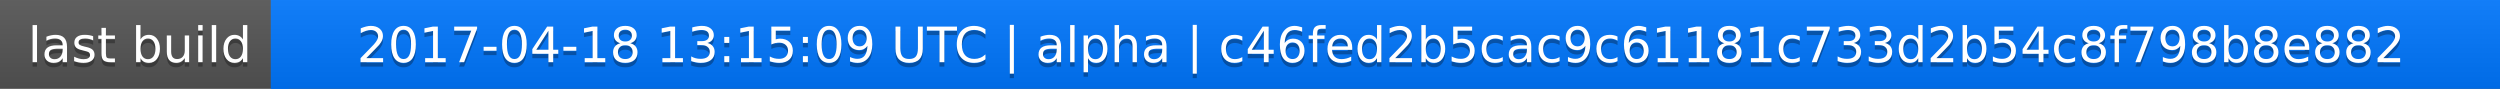
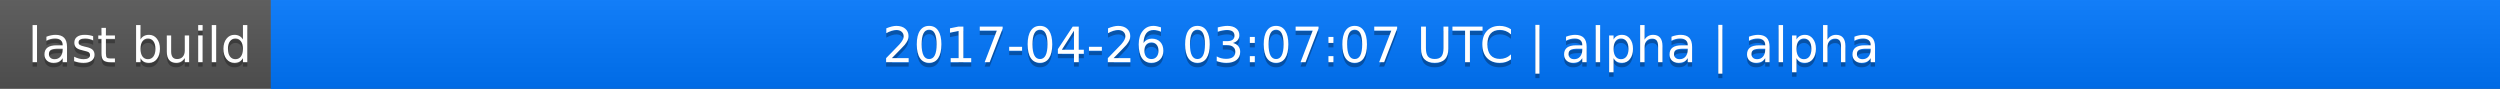
<svg xmlns="http://www.w3.org/2000/svg" width="563" height="20">
  <linearGradient id="a" x2="0" y2="100%">
    <stop offset="0" stop-color="#bbb" stop-opacity=".1" />
    <stop offset="1" stop-opacity=".1" />
  </linearGradient>
  <rect rx="0" width="563" height="20" fill="#555" />
  <rect rx="0" x="61" width="502" height="20" fill="#07f" />
  <path fill="#07f" d="M61 0h4v20h-4z" />
  <rect rx="0" width="563" height="20" fill="url(#a)" />
  <g fill="#fff" text-anchor="middle" font-family="DejaVu Sans,Verdana,Geneva,sans-serif" font-size="11">
    <text x="31.5" y="15" fill="#010101" fill-opacity=".3">last build</text>
    <text x="31.5" y="14">last build</text>
-     <text x="311" y="15" fill="#010101" fill-opacity=".3">2017-04-18 13:15:09 UTC | alpha | c46fed2b5cac9c61181c733d2b54c8f798b8e882</text>
-     <text x="311" y="14">2017-04-18 13:15:09 UTC | alpha | c46fed2b5cac9c61181c733d2b54c8f798b8e882</text>
+     <text x="311" y="15" fill="#010101" fill-opacity=".3">2017-04-26 03:07:07 UTC | alpha | alpha</text>
+     <text x="311" y="14">2017-04-26 03:07:07 UTC | alpha | alpha</text>
  </g>
</svg>
